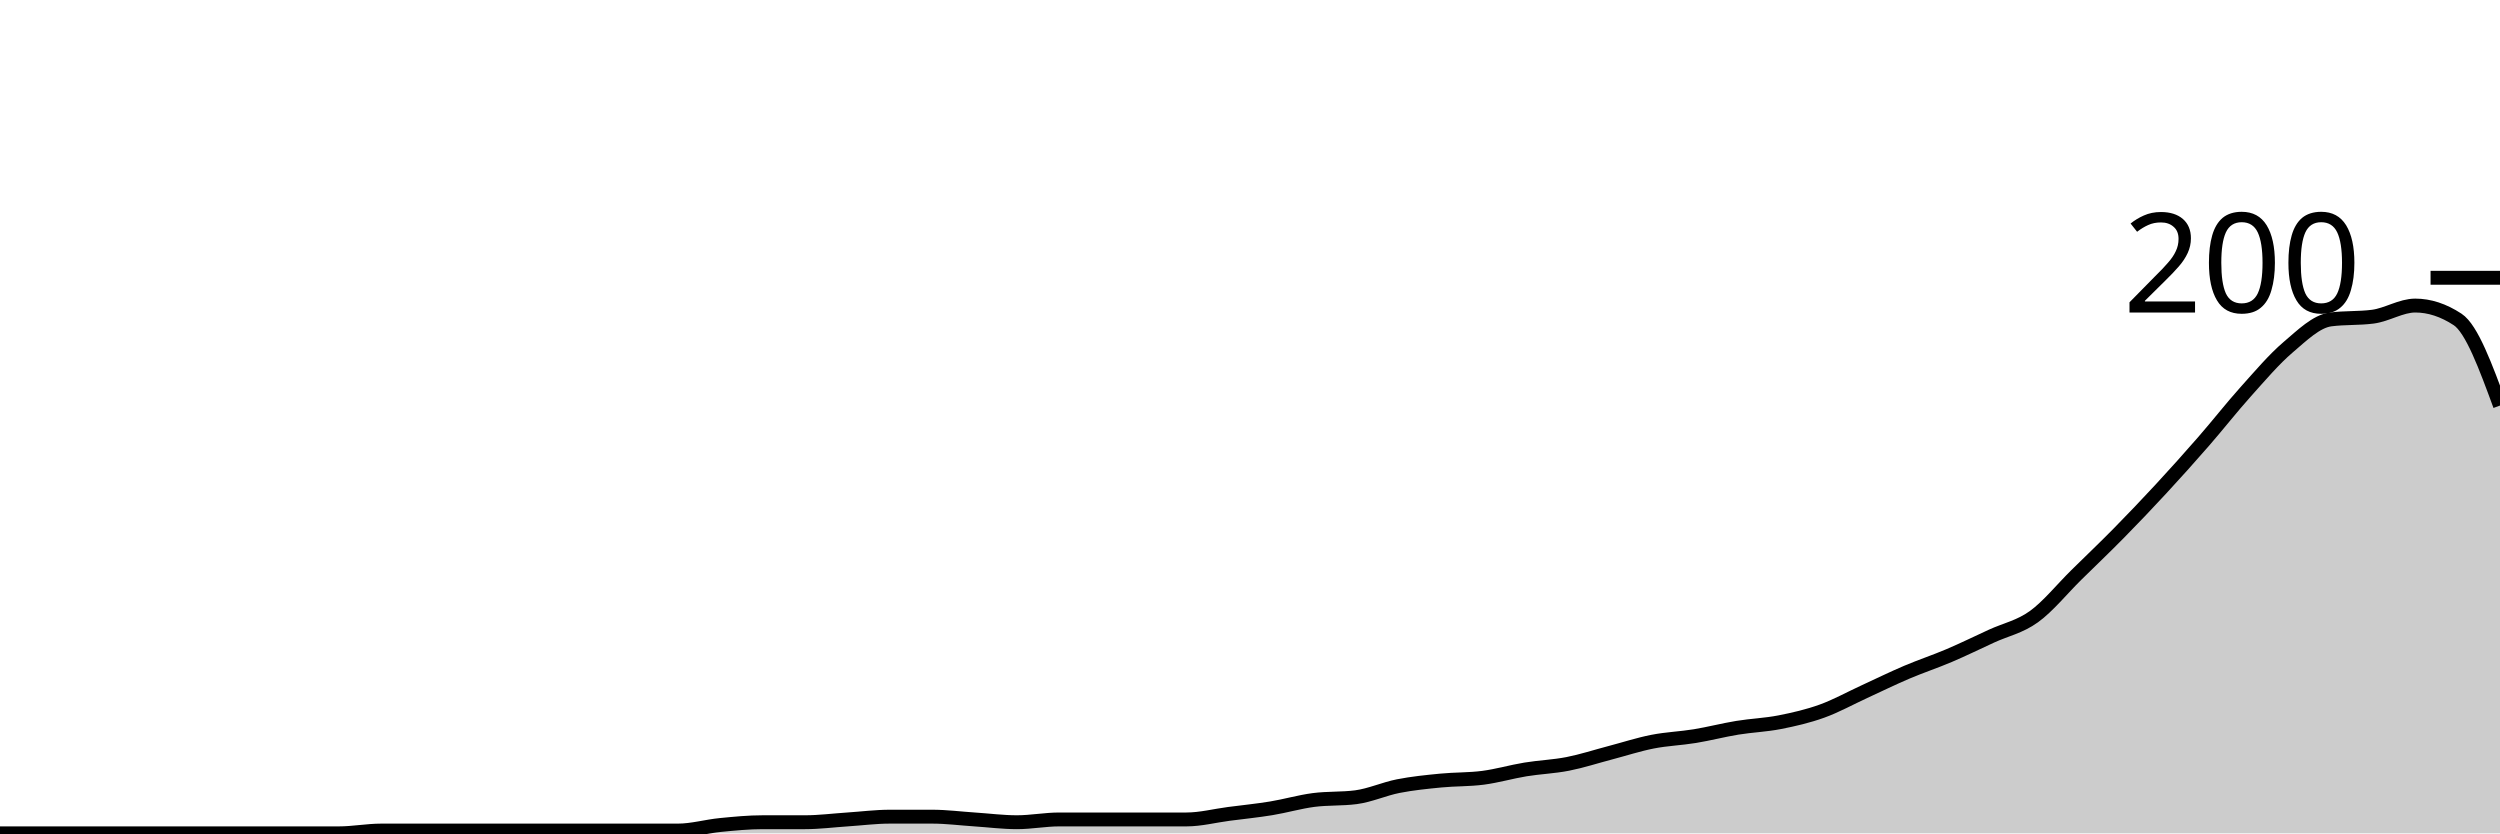
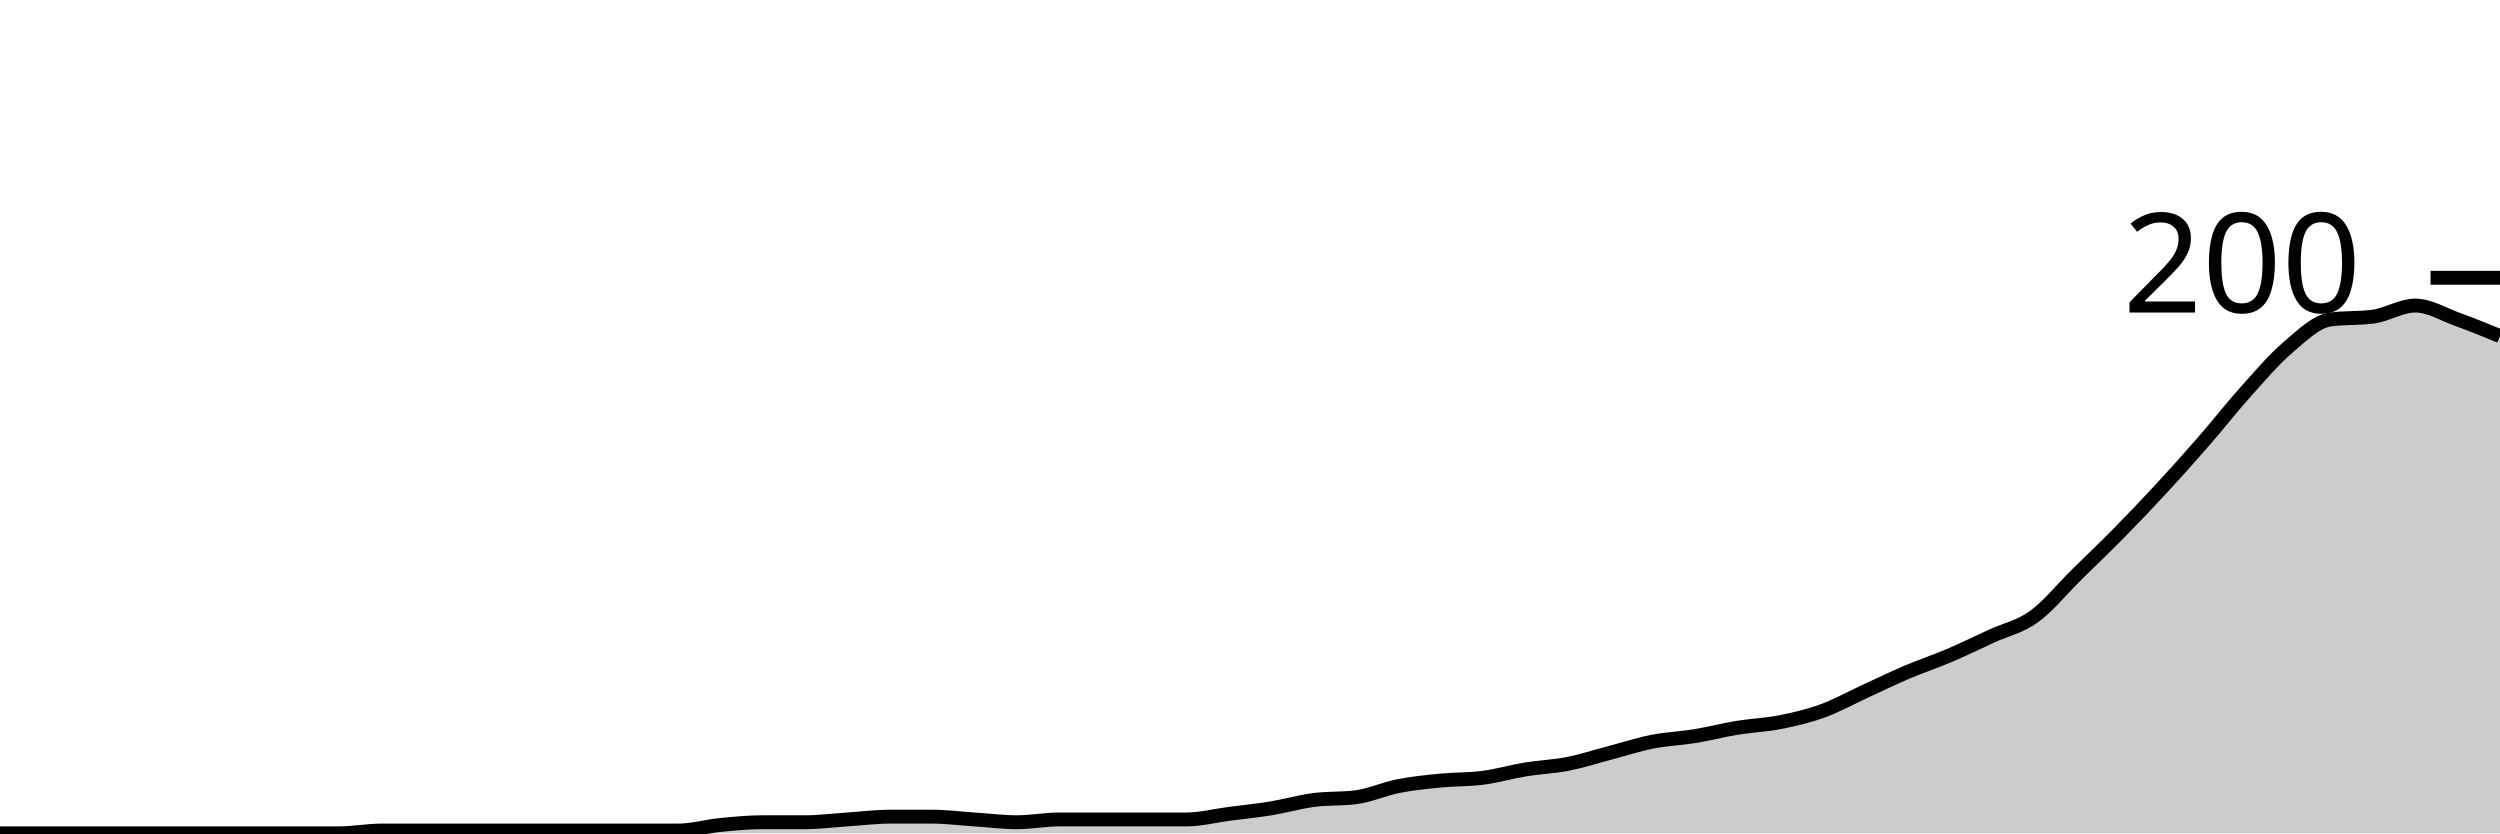
<svg xmlns="http://www.w3.org/2000/svg" viewBox="0 0 180 60">
  <g transform="translate(0,20)">
-     <path class="area" fill="rgba(0, 0, 0, 0.2)" d="M0,40C1.017,40,2.034,40,3.051,40C4.068,40,5.085,40,6.102,40C7.119,40,8.136,40,9.153,40C10.169,40,11.186,40,12.203,40C13.22,40,14.237,40,15.254,40C16.271,40,17.288,40,18.305,40C19.322,40,20.339,40,21.356,40C22.373,40,23.39,40,24.407,40C25.424,40,26.441,39.8,27.458,39.8C28.475,39.8,29.492,39.8,30.508,39.8C31.525,39.8,32.542,39.8,33.559,39.8C34.576,39.8,35.593,39.8,36.61,39.8C37.627,39.8,38.644,39.8,39.661,39.8C40.678,39.8,41.695,39.8,42.712,39.8C43.729,39.8,44.746,39.8,45.763,39.8C46.78,39.8,47.797,39.8,48.814,39.8C49.831,39.8,50.847,39.5,51.864,39.4C52.881,39.3,53.898,39.2,54.915,39.2C55.932,39.2,56.949,39.2,57.966,39.2C58.983,39.2,60,39.067,61.017,39C62.034,38.933,63.051,38.8,64.068,38.8C65.085,38.8,66.102,38.8,67.119,38.8C68.136,38.8,69.153,38.933,70.169,39C71.186,39.067,72.203,39.2,73.22,39.2C74.237,39.2,75.254,39,76.271,39C77.288,39,78.305,39,79.322,39C80.339,39,81.356,39,82.373,39C83.39,39,84.407,39,85.424,39C86.441,39,87.458,38.733,88.475,38.6C89.492,38.467,90.508,38.367,91.525,38.2C92.542,38.033,93.559,37.733,94.576,37.6C95.593,37.467,96.61,37.533,97.627,37.4C98.644,37.267,99.661,36.8,100.678,36.6C101.695,36.4,102.712,36.3,103.729,36.2C104.746,36.1,105.763,36.133,106.78,36C107.797,35.867,108.814,35.567,109.831,35.4C110.847,35.233,111.864,35.2,112.881,35C113.898,34.8,114.915,34.467,115.932,34.2C116.949,33.933,117.966,33.6,118.983,33.4C120,33.2,121.017,33.167,122.034,33C123.051,32.833,124.068,32.567,125.085,32.4C126.102,32.233,127.119,32.2,128.136,32C129.153,31.8,130.169,31.567,131.186,31.2C132.203,30.833,133.22,30.267,134.237,29.8C135.254,29.333,136.271,28.833,137.288,28.4C138.305,27.967,139.322,27.633,140.339,27.2C141.356,26.767,142.373,26.267,143.39,25.8C144.407,25.333,145.424,25.133,146.441,24.4C147.458,23.667,148.475,22.4,149.492,21.4C150.508,20.4,151.525,19.433,152.542,18.4C153.559,17.367,154.576,16.3,155.593,15.2C156.61,14.1,157.627,12.967,158.644,11.8C159.661,10.633,160.678,9.333,161.695,8.2C162.712,7.067,163.729,5.867,164.746,5C165.763,4.133,166.78,3.133,167.797,3C168.814,2.867,169.831,2.933,170.847,2.8C171.864,2.667,172.881,2,173.898,2C174.915,2,175.932,2.333,176.949,3C177.966,3.667,178.983,6.433,180,9.2L180,40C178.983,40,177.966,40,176.949,40C175.932,40,174.915,40,173.898,40C172.881,40,171.864,40,170.847,40C169.831,40,168.814,40,167.797,40C166.78,40,165.763,40,164.746,40C163.729,40,162.712,40,161.695,40C160.678,40,159.661,40,158.644,40C157.627,40,156.61,40,155.593,40C154.576,40,153.559,40,152.542,40C151.525,40,150.508,40,149.492,40C148.475,40,147.458,40,146.441,40C145.424,40,144.407,40,143.39,40C142.373,40,141.356,40,140.339,40C139.322,40,138.305,40,137.288,40C136.271,40,135.254,40,134.237,40C133.22,40,132.203,40,131.186,40C130.169,40,129.153,40,128.136,40C127.119,40,126.102,40,125.085,40C124.068,40,123.051,40,122.034,40C121.017,40,120,40,118.983,40C117.966,40,116.949,40,115.932,40C114.915,40,113.898,40,112.881,40C111.864,40,110.847,40,109.831,40C108.814,40,107.797,40,106.78,40C105.763,40,104.746,40,103.729,40C102.712,40,101.695,40,100.678,40C99.661,40,98.644,40,97.627,40C96.61,40,95.593,40,94.576,40C93.559,40,92.542,40,91.525,40C90.508,40,89.492,40,88.475,40C87.458,40,86.441,40,85.424,40C84.407,40,83.39,40,82.373,40C81.356,40,80.339,40,79.322,40C78.305,40,77.288,40,76.271,40C75.254,40,74.237,40,73.22,40C72.203,40,71.186,40,70.169,40C69.153,40,68.136,40,67.119,40C66.102,40,65.085,40,64.068,40C63.051,40,62.034,40,61.017,40C60,40,58.983,40,57.966,40C56.949,40,55.932,40,54.915,40C53.898,40,52.881,40,51.864,40C50.847,40,49.831,40,48.814,40C47.797,40,46.78,40,45.763,40C44.746,40,43.729,40,42.712,40C41.695,40,40.678,40,39.661,40C38.644,40,37.627,40,36.61,40C35.593,40,34.576,40,33.559,40C32.542,40,31.525,40,30.508,40C29.492,40,28.475,40,27.458,40C26.441,40,25.424,40,24.407,40C23.39,40,22.373,40,21.356,40C20.339,40,19.322,40,18.305,40C17.288,40,16.271,40,15.254,40C14.237,40,13.22,40,12.203,40C11.186,40,10.169,40,9.153,40C8.136,40,7.119,40,6.102,40C5.085,40,4.068,40,3.051,40C2.034,40,1.017,40,0,40Z" />
-     <path class="line" stroke="black" fill="none" d="M0,40C1.017,40,2.034,40,3.051,40C4.068,40,5.085,40,6.102,40C7.119,40,8.136,40,9.153,40C10.169,40,11.186,40,12.203,40C13.22,40,14.237,40,15.254,40C16.271,40,17.288,40,18.305,40C19.322,40,20.339,40,21.356,40C22.373,40,23.39,40,24.407,40C25.424,40,26.441,39.8,27.458,39.8C28.475,39.8,29.492,39.8,30.508,39.8C31.525,39.8,32.542,39.8,33.559,39.8C34.576,39.8,35.593,39.8,36.61,39.8C37.627,39.8,38.644,39.8,39.661,39.8C40.678,39.8,41.695,39.8,42.712,39.8C43.729,39.8,44.746,39.8,45.763,39.8C46.78,39.8,47.797,39.8,48.814,39.8C49.831,39.8,50.847,39.5,51.864,39.4C52.881,39.3,53.898,39.2,54.915,39.2C55.932,39.2,56.949,39.2,57.966,39.2C58.983,39.2,60,39.067,61.017,39C62.034,38.933,63.051,38.8,64.068,38.8C65.085,38.8,66.102,38.8,67.119,38.8C68.136,38.8,69.153,38.933,70.169,39C71.186,39.067,72.203,39.2,73.22,39.2C74.237,39.2,75.254,39,76.271,39C77.288,39,78.305,39,79.322,39C80.339,39,81.356,39,82.373,39C83.39,39,84.407,39,85.424,39C86.441,39,87.458,38.733,88.475,38.6C89.492,38.467,90.508,38.367,91.525,38.2C92.542,38.033,93.559,37.733,94.576,37.6C95.593,37.467,96.61,37.533,97.627,37.4C98.644,37.267,99.661,36.8,100.678,36.6C101.695,36.4,102.712,36.3,103.729,36.2C104.746,36.1,105.763,36.133,106.78,36C107.797,35.867,108.814,35.567,109.831,35.4C110.847,35.233,111.864,35.2,112.881,35C113.898,34.8,114.915,34.467,115.932,34.2C116.949,33.933,117.966,33.6,118.983,33.4C120,33.2,121.017,33.167,122.034,33C123.051,32.833,124.068,32.567,125.085,32.4C126.102,32.233,127.119,32.2,128.136,32C129.153,31.8,130.169,31.567,131.186,31.2C132.203,30.833,133.22,30.267,134.237,29.8C135.254,29.333,136.271,28.833,137.288,28.4C138.305,27.967,139.322,27.633,140.339,27.2C141.356,26.767,142.373,26.267,143.39,25.8C144.407,25.333,145.424,25.133,146.441,24.4C147.458,23.667,148.475,22.4,149.492,21.4C150.508,20.4,151.525,19.433,152.542,18.4C153.559,17.367,154.576,16.3,155.593,15.2C156.61,14.1,157.627,12.967,158.644,11.8C159.661,10.633,160.678,9.333,161.695,8.2C162.712,7.067,163.729,5.867,164.746,5C165.763,4.133,166.78,3.133,167.797,3C168.814,2.867,169.831,2.933,170.847,2.8C171.864,2.667,172.881,2,173.898,2C174.915,2,175.932,2.333,176.949,3C177.966,3.667,178.983,6.433,180,9.2" />
+     <path class="area" fill="rgba(0, 0, 0, 0.2)" d="M0,40C1.017,40,2.034,40,3.051,40C4.068,40,5.085,40,6.102,40C7.119,40,8.136,40,9.153,40C10.169,40,11.186,40,12.203,40C13.22,40,14.237,40,15.254,40C16.271,40,17.288,40,18.305,40C19.322,40,20.339,40,21.356,40C22.373,40,23.39,40,24.407,40C25.424,40,26.441,39.8,27.458,39.8C28.475,39.8,29.492,39.8,30.508,39.8C31.525,39.8,32.542,39.8,33.559,39.8C34.576,39.8,35.593,39.8,36.61,39.8C37.627,39.8,38.644,39.8,39.661,39.8C40.678,39.8,41.695,39.8,42.712,39.8C43.729,39.8,44.746,39.8,45.763,39.8C46.78,39.8,47.797,39.8,48.814,39.8C49.831,39.8,50.847,39.5,51.864,39.4C52.881,39.3,53.898,39.2,54.915,39.2C55.932,39.2,56.949,39.2,57.966,39.2C58.983,39.2,60,39.067,61.017,39C62.034,38.933,63.051,38.8,64.068,38.8C65.085,38.8,66.102,38.8,67.119,38.8C68.136,38.8,69.153,38.933,70.169,39C71.186,39.067,72.203,39.2,73.22,39.2C74.237,39.2,75.254,39,76.271,39C77.288,39,78.305,39,79.322,39C80.339,39,81.356,39,82.373,39C83.39,39,84.407,39,85.424,39C86.441,39,87.458,38.733,88.475,38.6C89.492,38.467,90.508,38.367,91.525,38.2C92.542,38.033,93.559,37.733,94.576,37.6C95.593,37.467,96.61,37.533,97.627,37.4C98.644,37.267,99.661,36.8,100.678,36.6C101.695,36.4,102.712,36.3,103.729,36.2C104.746,36.1,105.763,36.133,106.78,36C107.797,35.867,108.814,35.567,109.831,35.4C110.847,35.233,111.864,35.2,112.881,35C113.898,34.8,114.915,34.467,115.932,34.2C116.949,33.933,117.966,33.6,118.983,33.4C120,33.2,121.017,33.167,122.034,33C123.051,32.833,124.068,32.567,125.085,32.4C126.102,32.233,127.119,32.2,128.136,32C129.153,31.8,130.169,31.567,131.186,31.2C132.203,30.833,133.22,30.267,134.237,29.8C135.254,29.333,136.271,28.833,137.288,28.4C138.305,27.967,139.322,27.633,140.339,27.2C141.356,26.767,142.373,26.267,143.39,25.8C144.407,25.333,145.424,25.133,146.441,24.4C147.458,23.667,148.475,22.4,149.492,21.4C150.508,20.4,151.525,19.433,152.542,18.4C153.559,17.367,154.576,16.3,155.593,15.2C156.61,14.1,157.627,12.967,158.644,11.8C159.661,10.633,160.678,9.333,161.695,8.2C162.712,7.067,163.729,5.867,164.746,5C165.763,4.133,166.78,3.133,167.797,3C168.814,2.867,169.831,2.933,170.847,2.8C171.864,2.667,172.881,2,173.898,2C174.915,2,175.932,2.633,176.949,3C177.966,3.367,178.983,3.783,180,4.2L180,40C178.983,40,177.966,40,176.949,40C175.932,40,174.915,40,173.898,40C172.881,40,171.864,40,170.847,40C169.831,40,168.814,40,167.797,40C166.78,40,165.763,40,164.746,40C163.729,40,162.712,40,161.695,40C160.678,40,159.661,40,158.644,40C157.627,40,156.61,40,155.593,40C154.576,40,153.559,40,152.542,40C151.525,40,150.508,40,149.492,40C148.475,40,147.458,40,146.441,40C145.424,40,144.407,40,143.39,40C142.373,40,141.356,40,140.339,40C139.322,40,138.305,40,137.288,40C136.271,40,135.254,40,134.237,40C133.22,40,132.203,40,131.186,40C130.169,40,129.153,40,128.136,40C127.119,40,126.102,40,125.085,40C124.068,40,123.051,40,122.034,40C121.017,40,120,40,118.983,40C117.966,40,116.949,40,115.932,40C114.915,40,113.898,40,112.881,40C111.864,40,110.847,40,109.831,40C108.814,40,107.797,40,106.78,40C105.763,40,104.746,40,103.729,40C102.712,40,101.695,40,100.678,40C99.661,40,98.644,40,97.627,40C96.61,40,95.593,40,94.576,40C93.559,40,92.542,40,91.525,40C90.508,40,89.492,40,88.475,40C87.458,40,86.441,40,85.424,40C84.407,40,83.39,40,82.373,40C81.356,40,80.339,40,79.322,40C78.305,40,77.288,40,76.271,40C75.254,40,74.237,40,73.22,40C72.203,40,71.186,40,70.169,40C69.153,40,68.136,40,67.119,40C66.102,40,65.085,40,64.068,40C63.051,40,62.034,40,61.017,40C60,40,58.983,40,57.966,40C56.949,40,55.932,40,54.915,40C53.898,40,52.881,40,51.864,40C50.847,40,49.831,40,48.814,40C47.797,40,46.78,40,45.763,40C44.746,40,43.729,40,42.712,40C41.695,40,40.678,40,39.661,40C38.644,40,37.627,40,36.61,40C35.593,40,34.576,40,33.559,40C32.542,40,31.525,40,30.508,40C29.492,40,28.475,40,27.458,40C26.441,40,25.424,40,24.407,40C23.39,40,22.373,40,21.356,40C20.339,40,19.322,40,18.305,40C17.288,40,16.271,40,15.254,40C14.237,40,13.22,40,12.203,40C11.186,40,10.169,40,9.153,40C8.136,40,7.119,40,6.102,40C5.085,40,4.068,40,3.051,40C2.034,40,1.017,40,0,40Z" />
+     <path class="line" stroke="black" fill="none" d="M0,40C1.017,40,2.034,40,3.051,40C4.068,40,5.085,40,6.102,40C7.119,40,8.136,40,9.153,40C10.169,40,11.186,40,12.203,40C13.22,40,14.237,40,15.254,40C16.271,40,17.288,40,18.305,40C19.322,40,20.339,40,21.356,40C22.373,40,23.39,40,24.407,40C25.424,40,26.441,39.8,27.458,39.8C28.475,39.8,29.492,39.8,30.508,39.8C31.525,39.8,32.542,39.8,33.559,39.8C34.576,39.8,35.593,39.8,36.61,39.8C37.627,39.8,38.644,39.8,39.661,39.8C40.678,39.8,41.695,39.8,42.712,39.8C43.729,39.8,44.746,39.8,45.763,39.8C46.78,39.8,47.797,39.8,48.814,39.8C49.831,39.8,50.847,39.5,51.864,39.4C52.881,39.3,53.898,39.2,54.915,39.2C55.932,39.2,56.949,39.2,57.966,39.2C58.983,39.2,60,39.067,61.017,39C62.034,38.933,63.051,38.8,64.068,38.8C65.085,38.8,66.102,38.8,67.119,38.8C68.136,38.8,69.153,38.933,70.169,39C71.186,39.067,72.203,39.2,73.22,39.2C74.237,39.2,75.254,39,76.271,39C77.288,39,78.305,39,79.322,39C80.339,39,81.356,39,82.373,39C83.39,39,84.407,39,85.424,39C86.441,39,87.458,38.733,88.475,38.6C89.492,38.467,90.508,38.367,91.525,38.2C92.542,38.033,93.559,37.733,94.576,37.6C95.593,37.467,96.61,37.533,97.627,37.4C98.644,37.267,99.661,36.8,100.678,36.6C101.695,36.4,102.712,36.3,103.729,36.2C104.746,36.1,105.763,36.133,106.78,36C107.797,35.867,108.814,35.567,109.831,35.4C110.847,35.233,111.864,35.2,112.881,35C113.898,34.8,114.915,34.467,115.932,34.2C116.949,33.933,117.966,33.6,118.983,33.4C120,33.2,121.017,33.167,122.034,33C123.051,32.833,124.068,32.567,125.085,32.4C126.102,32.233,127.119,32.2,128.136,32C129.153,31.8,130.169,31.567,131.186,31.2C132.203,30.833,133.22,30.267,134.237,29.8C135.254,29.333,136.271,28.833,137.288,28.4C138.305,27.967,139.322,27.633,140.339,27.2C141.356,26.767,142.373,26.267,143.39,25.8C144.407,25.333,145.424,25.133,146.441,24.4C147.458,23.667,148.475,22.4,149.492,21.4C150.508,20.4,151.525,19.433,152.542,18.4C153.559,17.367,154.576,16.3,155.593,15.2C156.61,14.1,157.627,12.967,158.644,11.8C159.661,10.633,160.678,9.333,161.695,8.2C162.712,7.067,163.729,5.867,164.746,5C165.763,4.133,166.78,3.133,167.797,3C168.814,2.867,169.831,2.933,170.847,2.8C171.864,2.667,172.881,2,173.898,2C174.915,2,175.932,2.633,176.949,3C177.966,3.367,178.983,3.783,180,4.2" />
    <path class="axis-ceiling" stroke-width="1" stroke="black" fill="none" d="M175,0L180,0" />
    <text class="axis-ceiling-label" font-family="sans-serif" text-anchor="end" font-size="10px" x="170" y="2.5">200</text>
  </g>
</svg>
